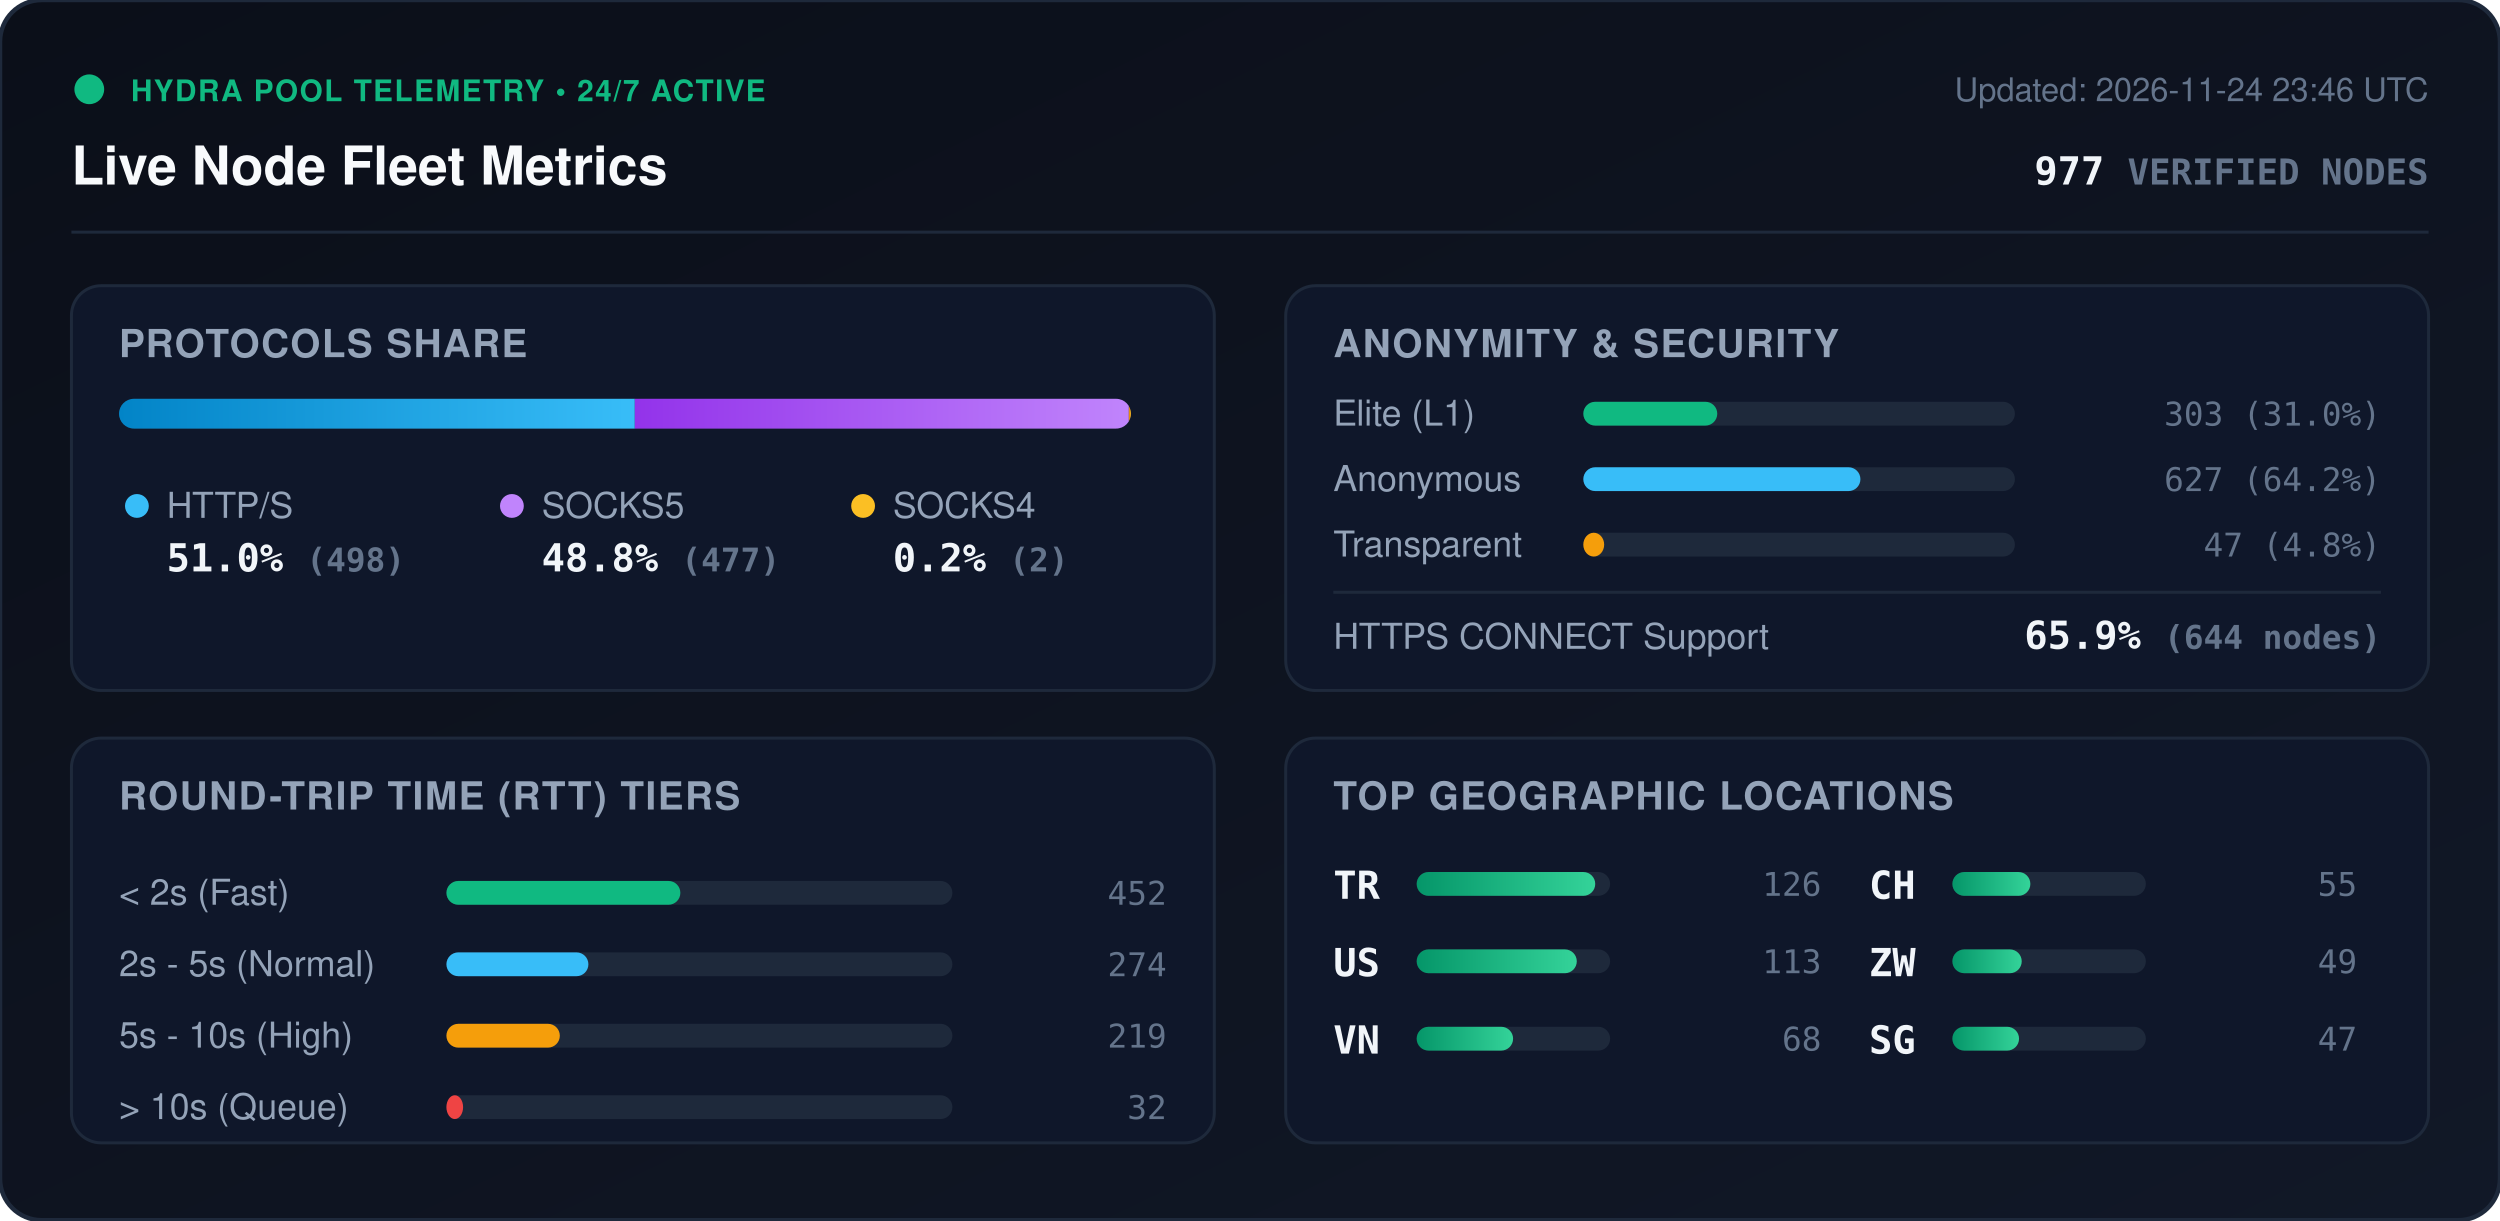
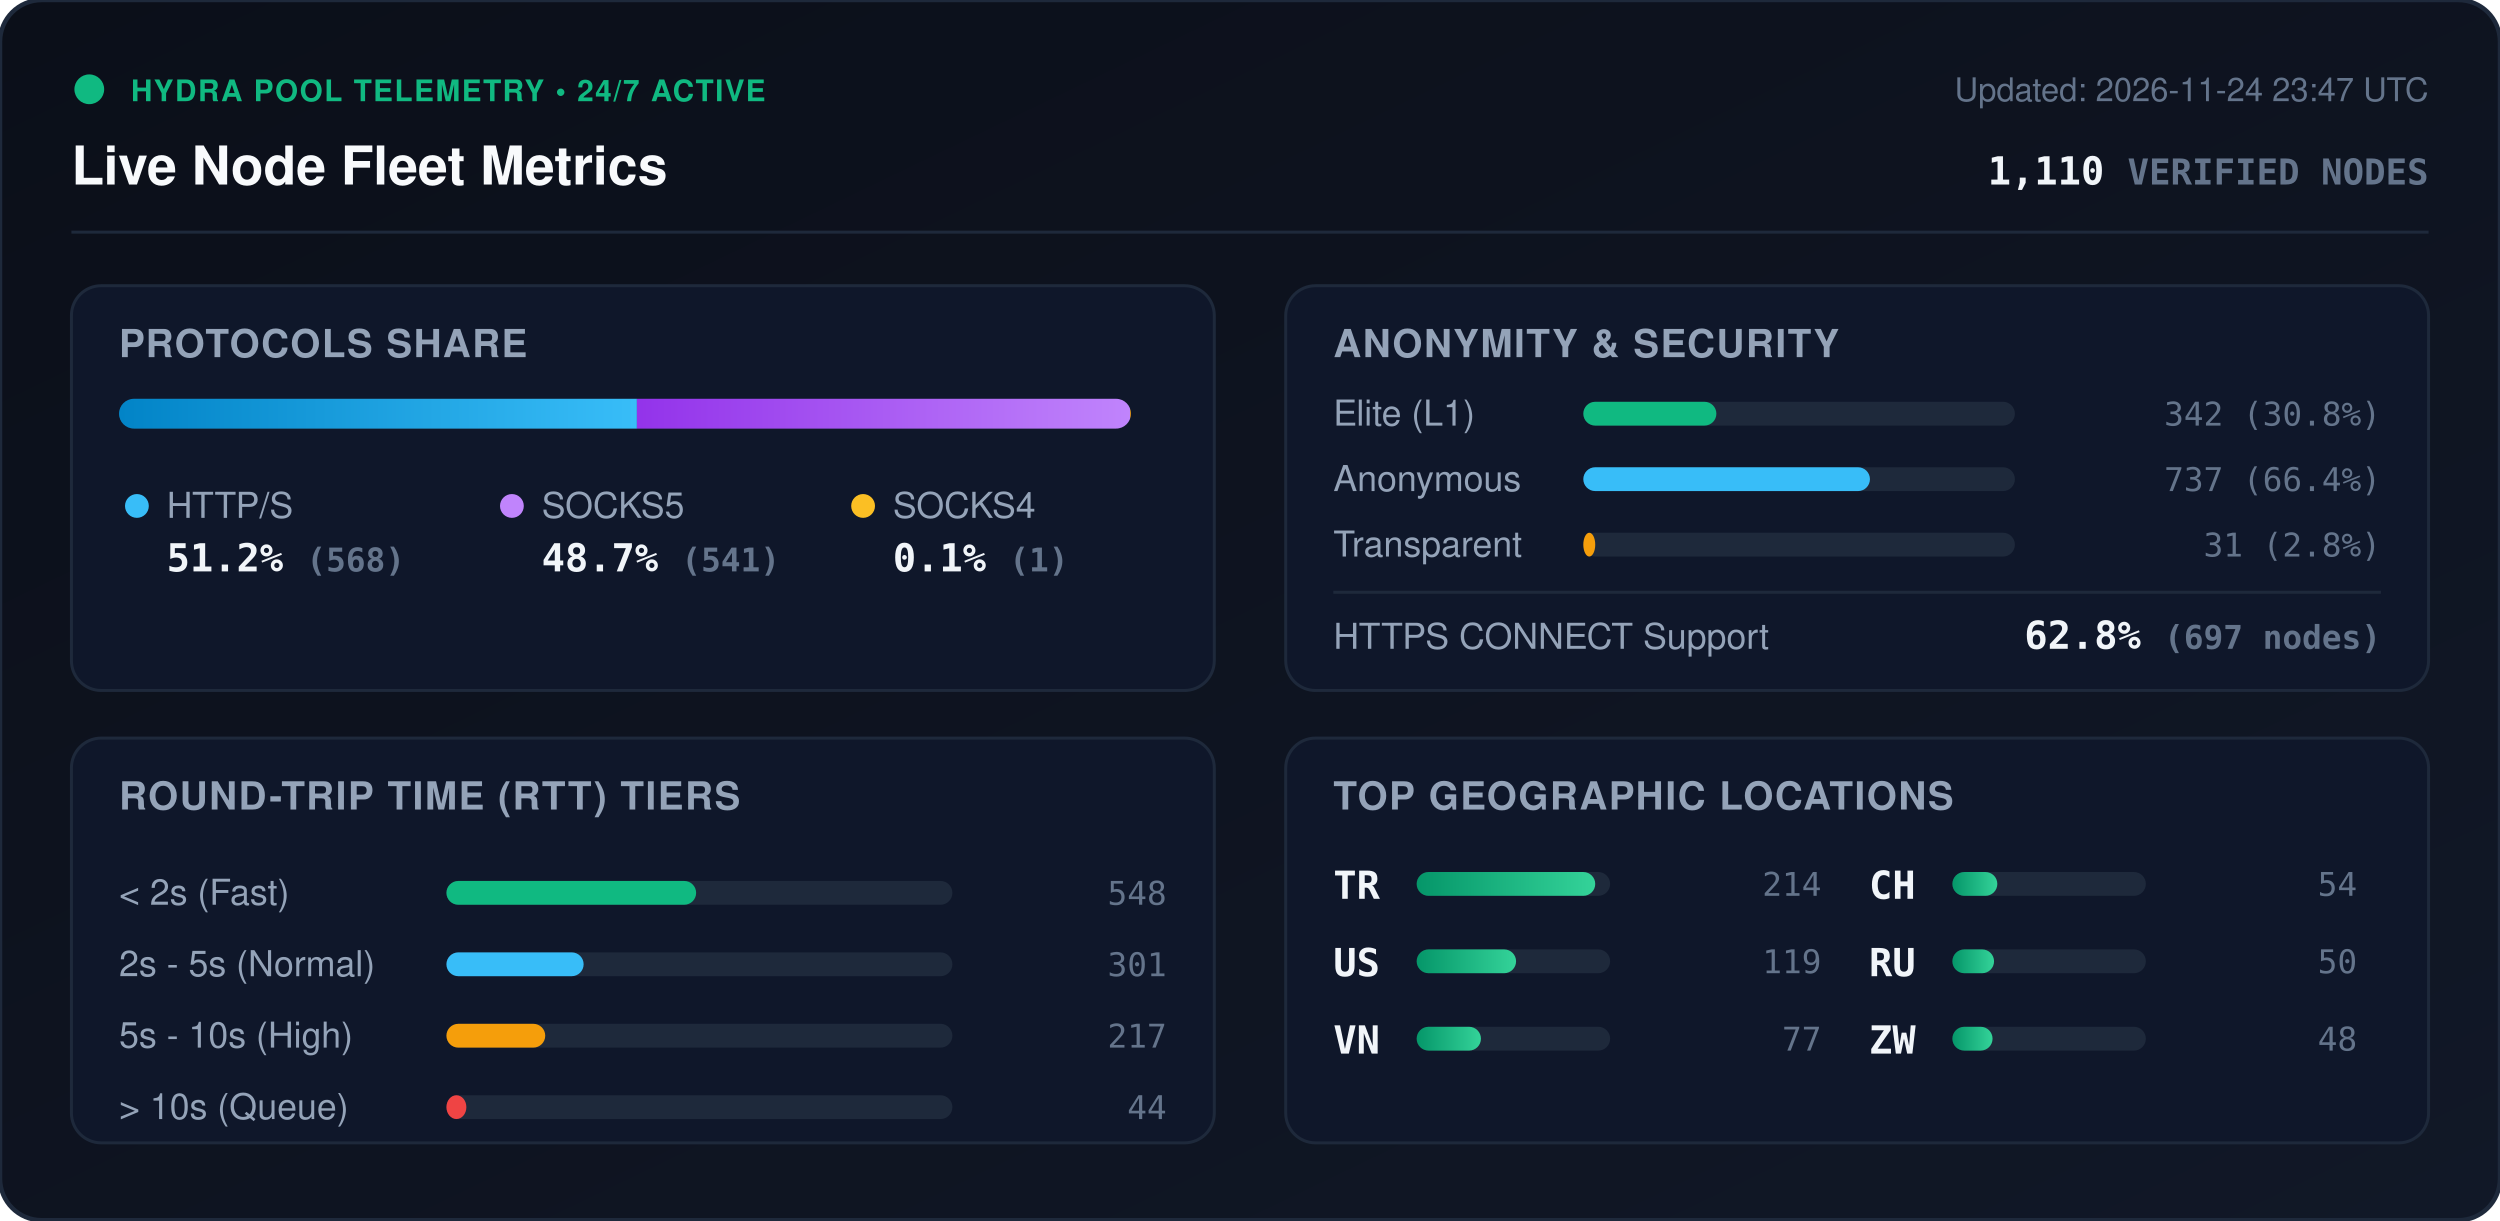
<svg xmlns="http://www.w3.org/2000/svg" viewBox="0 0 840 410" width="840" height="410" style="max-width: 100%; height: auto;">
  <defs>
    <linearGradient id="bg" x1="0%" y1="0%" x2="100%" y2="100%">
      <stop offset="0%" stop-color="#0b0f19" />
      <stop offset="100%" stop-color="#111827" />
    </linearGradient>
    <linearGradient id="bar-http" x1="0%" y1="0%" x2="100%" y2="0%">
      <stop offset="0%" stop-color="#0284c7" />
      <stop offset="100%" stop-color="#38bdf8" />
    </linearGradient>
    <linearGradient id="bar-socks5" x1="0%" y1="0%" x2="100%" y2="0%">
      <stop offset="0%" stop-color="#9333ea" />
      <stop offset="100%" stop-color="#c084fc" />
    </linearGradient>
    <linearGradient id="bar-socks4" x1="0%" y1="0%" x2="100%" y2="0%">
      <stop offset="0%" stop-color="#d97706" />
      <stop offset="100%" stop-color="#fbbf24" />
    </linearGradient>
    <linearGradient id="bar-green" x1="0%" y1="0%" x2="100%" y2="0%">
      <stop offset="0%" stop-color="#059669" />
      <stop offset="100%" stop-color="#34d399" />
    </linearGradient>
    <clipPath id="prog-track-clip">
      <rect width="340.0" height="10" rx="5" />
    </clipPath>
    <style>
      .title { font: 700 18px -apple-system, BlinkMacSystemFont, 'Segoe UI', Helvetica, Arial, sans-serif; fill: #f8fafc; }
      .sub { font: 500 11px -apple-system, BlinkMacSystemFont, 'Segoe UI', Helvetica, Arial, sans-serif; fill: #64748b; }
      .section-hdr { font: 600 13px -apple-system, BlinkMacSystemFont, 'Segoe UI', Helvetica, Arial, sans-serif; fill: #94a3b8; letter-spacing: 0.5px; }
      .metric-val { font: 700 13px -apple-system, BlinkMacSystemFont, 'Segoe UI', Helvetica, Arial, sans-serif; fill: #f1f5f9; }
      .metric-lbl { font: 500 12px -apple-system, BlinkMacSystemFont, 'Segoe UI', Helvetica, Arial, sans-serif; fill: #94a3b8; }
      .badge-txt { font: 700 10px -apple-system, BlinkMacSystemFont, 'Segoe UI', Helvetica, Arial, sans-serif; fill: #10b981; letter-spacing: 0.5px; }
      .mono { font-family: ui-monospace, SFMono-Regular, Menlo, Monaco, Consolas, monospace; }
      .pulse { animation: beacon 2s infinite ease-in-out; }
      @keyframes beacon { 0%, 100% { opacity: 1; } 50% { opacity: 0.35; } }
    </style>
  </defs>
  <rect width="840" height="410" rx="14" fill="url(#bg)" stroke="#1e293b" stroke-width="1.5" />
  <g transform="translate(24, 24)">
    <circle cx="6" cy="6" r="5" fill="#10b981" class="pulse" />
    <text x="20" y="10" class="badge-txt">HYDRA POOL TELEMETRY • 24/7 ACTIVE</text>
    <text x="0" y="38" class="title">Live Node Fleet Metrics</text>
-     <text x="792" y="10" text-anchor="end" class="sub">Updated: 2026-11-24 23:46 UTC</text>
-     <text x="792" y="38" text-anchor="end" class="metric-val mono" fill="#38bdf8">977 <tspan font-size="12" fill="#64748b">VERIFIED NODES</tspan>
+     <text x="792" y="10" text-anchor="end" class="sub">Updated: 2026-11-24 23:47 UTC</text>
+     <text x="792" y="38" text-anchor="end" class="metric-val mono" fill="#38bdf8">1,110 <tspan font-size="12" fill="#64748b">VERIFIED NODES</tspan>
    </text>
  </g>
  <line x1="24" y1="78" x2="816" y2="78" stroke="#1e293b" stroke-width="1" />
  <g transform="translate(24, 96)">
    <rect width="384" height="136" rx="10" fill="#0f172a" stroke="#1e293b" />
    <text x="16" y="24" class="section-hdr">PROTOCOLS SHARE</text>
    <g transform="translate(16, 38)">
      <rect width="340.0" height="10" rx="5" fill="#1e293b" />
      <g clip-path="url(#prog-track-clip)">
-         <rect x="0" width="173.3" height="10" fill="url(#bar-http)" />
-         <rect x="173.3" width="166.0" height="10" fill="url(#bar-socks5)" />
-         <rect x="339.3" width="0.7" height="10" fill="url(#bar-socks4)" />
+         <rect x="0" width="174.0" height="10" fill="url(#bar-http)" />
+         <rect x="174.0" width="165.7" height="10" fill="url(#bar-socks5)" />
+         <rect x="339.7" width="0.3" height="10" fill="url(#bar-socks4)" />
      </g>
    </g>
    <g transform="translate(16, 68)">
      <circle cx="6" cy="6" r="4" fill="#38bdf8" />
      <text x="16" y="10" class="metric-lbl">HTTP/S</text>
-       <text x="16" y="28" class="metric-val mono">51.0% <tspan font-size="11" fill="#64748b">(498)</tspan>
+       <text x="16" y="28" class="metric-val mono">51.2% <tspan font-size="11" fill="#64748b">(568)</tspan>
      </text>
      <circle cx="132" cy="6" r="4" fill="#c084fc" />
      <text x="142" y="10" class="metric-lbl">SOCKS5</text>
-       <text x="142" y="28" class="metric-val mono">48.8% <tspan font-size="11" fill="#64748b">(477)</tspan>
+       <text x="142" y="28" class="metric-val mono">48.7% <tspan font-size="11" fill="#64748b">(541)</tspan>
      </text>
      <circle cx="250" cy="6" r="4" fill="#fbbf24" />
      <text x="260" y="10" class="metric-lbl">SOCKS4</text>
-       <text x="260" y="28" class="metric-val mono">0.2% <tspan font-size="11" fill="#64748b">(2)</tspan>
+       <text x="260" y="28" class="metric-val mono">0.1% <tspan font-size="11" fill="#64748b">(1)</tspan>
      </text>
    </g>
  </g>
  <g transform="translate(432, 96)">
    <rect width="384" height="136" rx="10" fill="#0f172a" stroke="#1e293b" />
    <text x="16" y="24" class="section-hdr">ANONYMITY &amp; SECURITY</text>
    <text x="16" y="47" class="metric-lbl">Elite (L1)</text>
    <rect x="100" y="39" width="145.0" height="8" rx="4" fill="#1e293b" />
-     <rect x="100" y="39" width="45.0" height="8" rx="4" fill="#10b981" />
-     <text x="368" y="47" text-anchor="end" class="mono sub" fill="#e2e8f0">303 (31.0%)</text>
+     <rect x="100" y="39" width="44.7" height="8" rx="4" fill="#10b981" />
+     <text x="368" y="47" text-anchor="end" class="mono sub" fill="#e2e8f0">342 (30.8%)</text>
    <text x="16" y="69" class="metric-lbl">Anonymous</text>
    <rect x="100" y="61" width="145.0" height="8" rx="4" fill="#1e293b" />
-     <rect x="100" y="61" width="93.1" height="8" rx="4" fill="#38bdf8" />
-     <text x="368" y="69" text-anchor="end" class="mono sub" fill="#e2e8f0">627 (64.2%)</text>
+     <rect x="100" y="61" width="96.3" height="8" rx="4" fill="#38bdf8" />
+     <text x="368" y="69" text-anchor="end" class="mono sub" fill="#e2e8f0">737 (66.4%)</text>
    <text x="16" y="91" class="metric-lbl">Transparent</text>
    <rect x="100" y="83" width="145.0" height="8" rx="4" fill="#1e293b" />
-     <rect x="100" y="83" width="7.0" height="8" rx="4" fill="#f59e0b" />
-     <text x="368" y="91" text-anchor="end" class="mono sub" fill="#e2e8f0">47 (4.8%)</text>
+     <rect x="100" y="83" width="4.0" height="8" rx="4" fill="#f59e0b" />
+     <text x="368" y="91" text-anchor="end" class="mono sub" fill="#e2e8f0">31 (2.8%)</text>
    <line x1="16" y1="103" x2="368" y2="103" stroke="#1e293b" stroke-width="1" />
    <text x="16" y="122" class="metric-lbl">HTTPS CONNECT Support</text>
-     <text x="368" y="122" text-anchor="end" class="metric-val mono" fill="#34d399">65.9% <tspan font-size="11" fill="#64748b">(644 nodes)</tspan>
+     <text x="368" y="122" text-anchor="end" class="metric-val mono" fill="#34d399">62.8% <tspan font-size="11" fill="#64748b">(697 nodes)</tspan>
    </text>
  </g>
  <g transform="translate(24, 248)">
    <rect width="384" height="136" rx="10" fill="#0f172a" stroke="#1e293b" />
    <text x="16" y="24" class="section-hdr">ROUND-TRIP TIME (RTT) TIERS</text>
    <g transform="translate(16, 42)">
      <text x="0" y="14" class="metric-lbl">&lt; 2s (Fast)</text>
      <rect x="110" y="6" width="170" height="8" rx="4" fill="#1e293b" />
-       <rect x="110" y="6" width="78.6" height="8" rx="4" fill="#10b981" />
-       <text x="352" y="14" text-anchor="end" class="mono sub">452</text>
+       <rect x="110" y="6" width="83.9" height="8" rx="4" fill="#10b981" />
+       <text x="352" y="14" text-anchor="end" class="mono sub">548</text>
      <text x="0" y="38" class="metric-lbl">2s - 5s (Normal)</text>
      <rect x="110" y="30" width="170" height="8" rx="4" fill="#1e293b" />
-       <rect x="110" y="30" width="47.7" height="8" rx="4" fill="#38bdf8" />
-       <text x="352" y="38" text-anchor="end" class="mono sub">274</text>
+       <rect x="110" y="30" width="46.1" height="8" rx="4" fill="#38bdf8" />
+       <text x="352" y="38" text-anchor="end" class="mono sub">301</text>
      <text x="0" y="62" class="metric-lbl">5s - 10s (High)</text>
      <rect x="110" y="54" width="170" height="8" rx="4" fill="#1e293b" />
-       <rect x="110" y="54" width="38.1" height="8" rx="4" fill="#f59e0b" />
-       <text x="352" y="62" text-anchor="end" class="mono sub">219</text>
+       <rect x="110" y="54" width="33.2" height="8" rx="4" fill="#f59e0b" />
+       <text x="352" y="62" text-anchor="end" class="mono sub">217</text>
      <text x="0" y="86" class="metric-lbl">&gt; 10s (Queue)</text>
      <rect x="110" y="78" width="170" height="8" rx="4" fill="#1e293b" />
-       <rect x="110" y="78" width="5.6" height="8" rx="4" fill="#ef4444" />
-       <text x="352" y="86" text-anchor="end" class="mono sub">32</text>
+       <rect x="110" y="78" width="6.7" height="8" rx="4" fill="#ef4444" />
+       <text x="352" y="86" text-anchor="end" class="mono sub">44</text>
    </g>
  </g>
  <g transform="translate(432, 248)">
    <rect width="384" height="136" rx="10" fill="#0f172a" stroke="#1e293b" />
    <text x="16" y="24" class="section-hdr">TOP GEOGRAPHIC LOCATIONS</text>
    <g transform="translate(16, 42)">
      <g transform="translate(0, 0)">
        <text x="0" y="12" class="mono metric-val" font-size="12">TR</text>
        <rect x="28" y="3" width="65" height="8" rx="4" fill="#1e293b" />
        <rect x="28" y="3" width="60.0" height="8" rx="4" fill="url(#bar-green)" />
-         <text x="164" y="11" text-anchor="end" class="mono sub">126</text>
+         <text x="164" y="11" text-anchor="end" class="mono sub">214</text>
      </g>
      <g transform="translate(0, 26)">
        <text x="0" y="12" class="mono metric-val" font-size="12">US</text>
        <rect x="28" y="3" width="65" height="8" rx="4" fill="#1e293b" />
-         <rect x="28" y="3" width="53.8" height="8" rx="4" fill="url(#bar-green)" />
-         <text x="164" y="11" text-anchor="end" class="mono sub">113</text>
+         <rect x="28" y="3" width="33.4" height="8" rx="4" fill="url(#bar-green)" />
+         <text x="164" y="11" text-anchor="end" class="mono sub">119</text>
      </g>
      <g transform="translate(0, 52)">
        <text x="0" y="12" class="mono metric-val" font-size="12">VN</text>
        <rect x="28" y="3" width="65" height="8" rx="4" fill="#1e293b" />
-         <rect x="28" y="3" width="32.4" height="8" rx="4" fill="url(#bar-green)" />
-         <text x="164" y="11" text-anchor="end" class="mono sub">68</text>
+         <rect x="28" y="3" width="21.6" height="8" rx="4" fill="url(#bar-green)" />
+         <text x="164" y="11" text-anchor="end" class="mono sub">77</text>
      </g>
      <g transform="translate(180, 0)">
        <text x="0" y="12" class="mono metric-val" font-size="12">CH</text>
        <rect x="28" y="3" width="65" height="8" rx="4" fill="#1e293b" />
-         <rect x="28" y="3" width="26.2" height="8" rx="4" fill="url(#bar-green)" />
-         <text x="164" y="11" text-anchor="end" class="mono sub">55</text>
+         <rect x="28" y="3" width="15.1" height="8" rx="4" fill="url(#bar-green)" />
+         <text x="164" y="11" text-anchor="end" class="mono sub">54</text>
      </g>
      <g transform="translate(180, 26)">
+         <text x="0" y="12" class="mono metric-val" font-size="12">RU</text>
+         <rect x="28" y="3" width="65" height="8" rx="4" fill="#1e293b" />
+         <rect x="28" y="3" width="14.0" height="8" rx="4" fill="url(#bar-green)" />
+         <text x="164" y="11" text-anchor="end" class="mono sub">50</text>
+       </g>
+       <g transform="translate(180, 52)">
        <text x="0" y="12" class="mono metric-val" font-size="12">ZW</text>
        <rect x="28" y="3" width="65" height="8" rx="4" fill="#1e293b" />
-         <rect x="28" y="3" width="23.3" height="8" rx="4" fill="url(#bar-green)" />
-         <text x="164" y="11" text-anchor="end" class="mono sub">49</text>
-       </g>
-       <g transform="translate(180, 52)">
-         <text x="0" y="12" class="mono metric-val" font-size="12">SG</text>
-         <rect x="28" y="3" width="65" height="8" rx="4" fill="#1e293b" />
-         <rect x="28" y="3" width="22.4" height="8" rx="4" fill="url(#bar-green)" />
-         <text x="164" y="11" text-anchor="end" class="mono sub">47</text>
+         <rect x="28" y="3" width="13.5" height="8" rx="4" fill="url(#bar-green)" />
+         <text x="164" y="11" text-anchor="end" class="mono sub">48</text>
      </g>
    </g>
  </g>
</svg>
